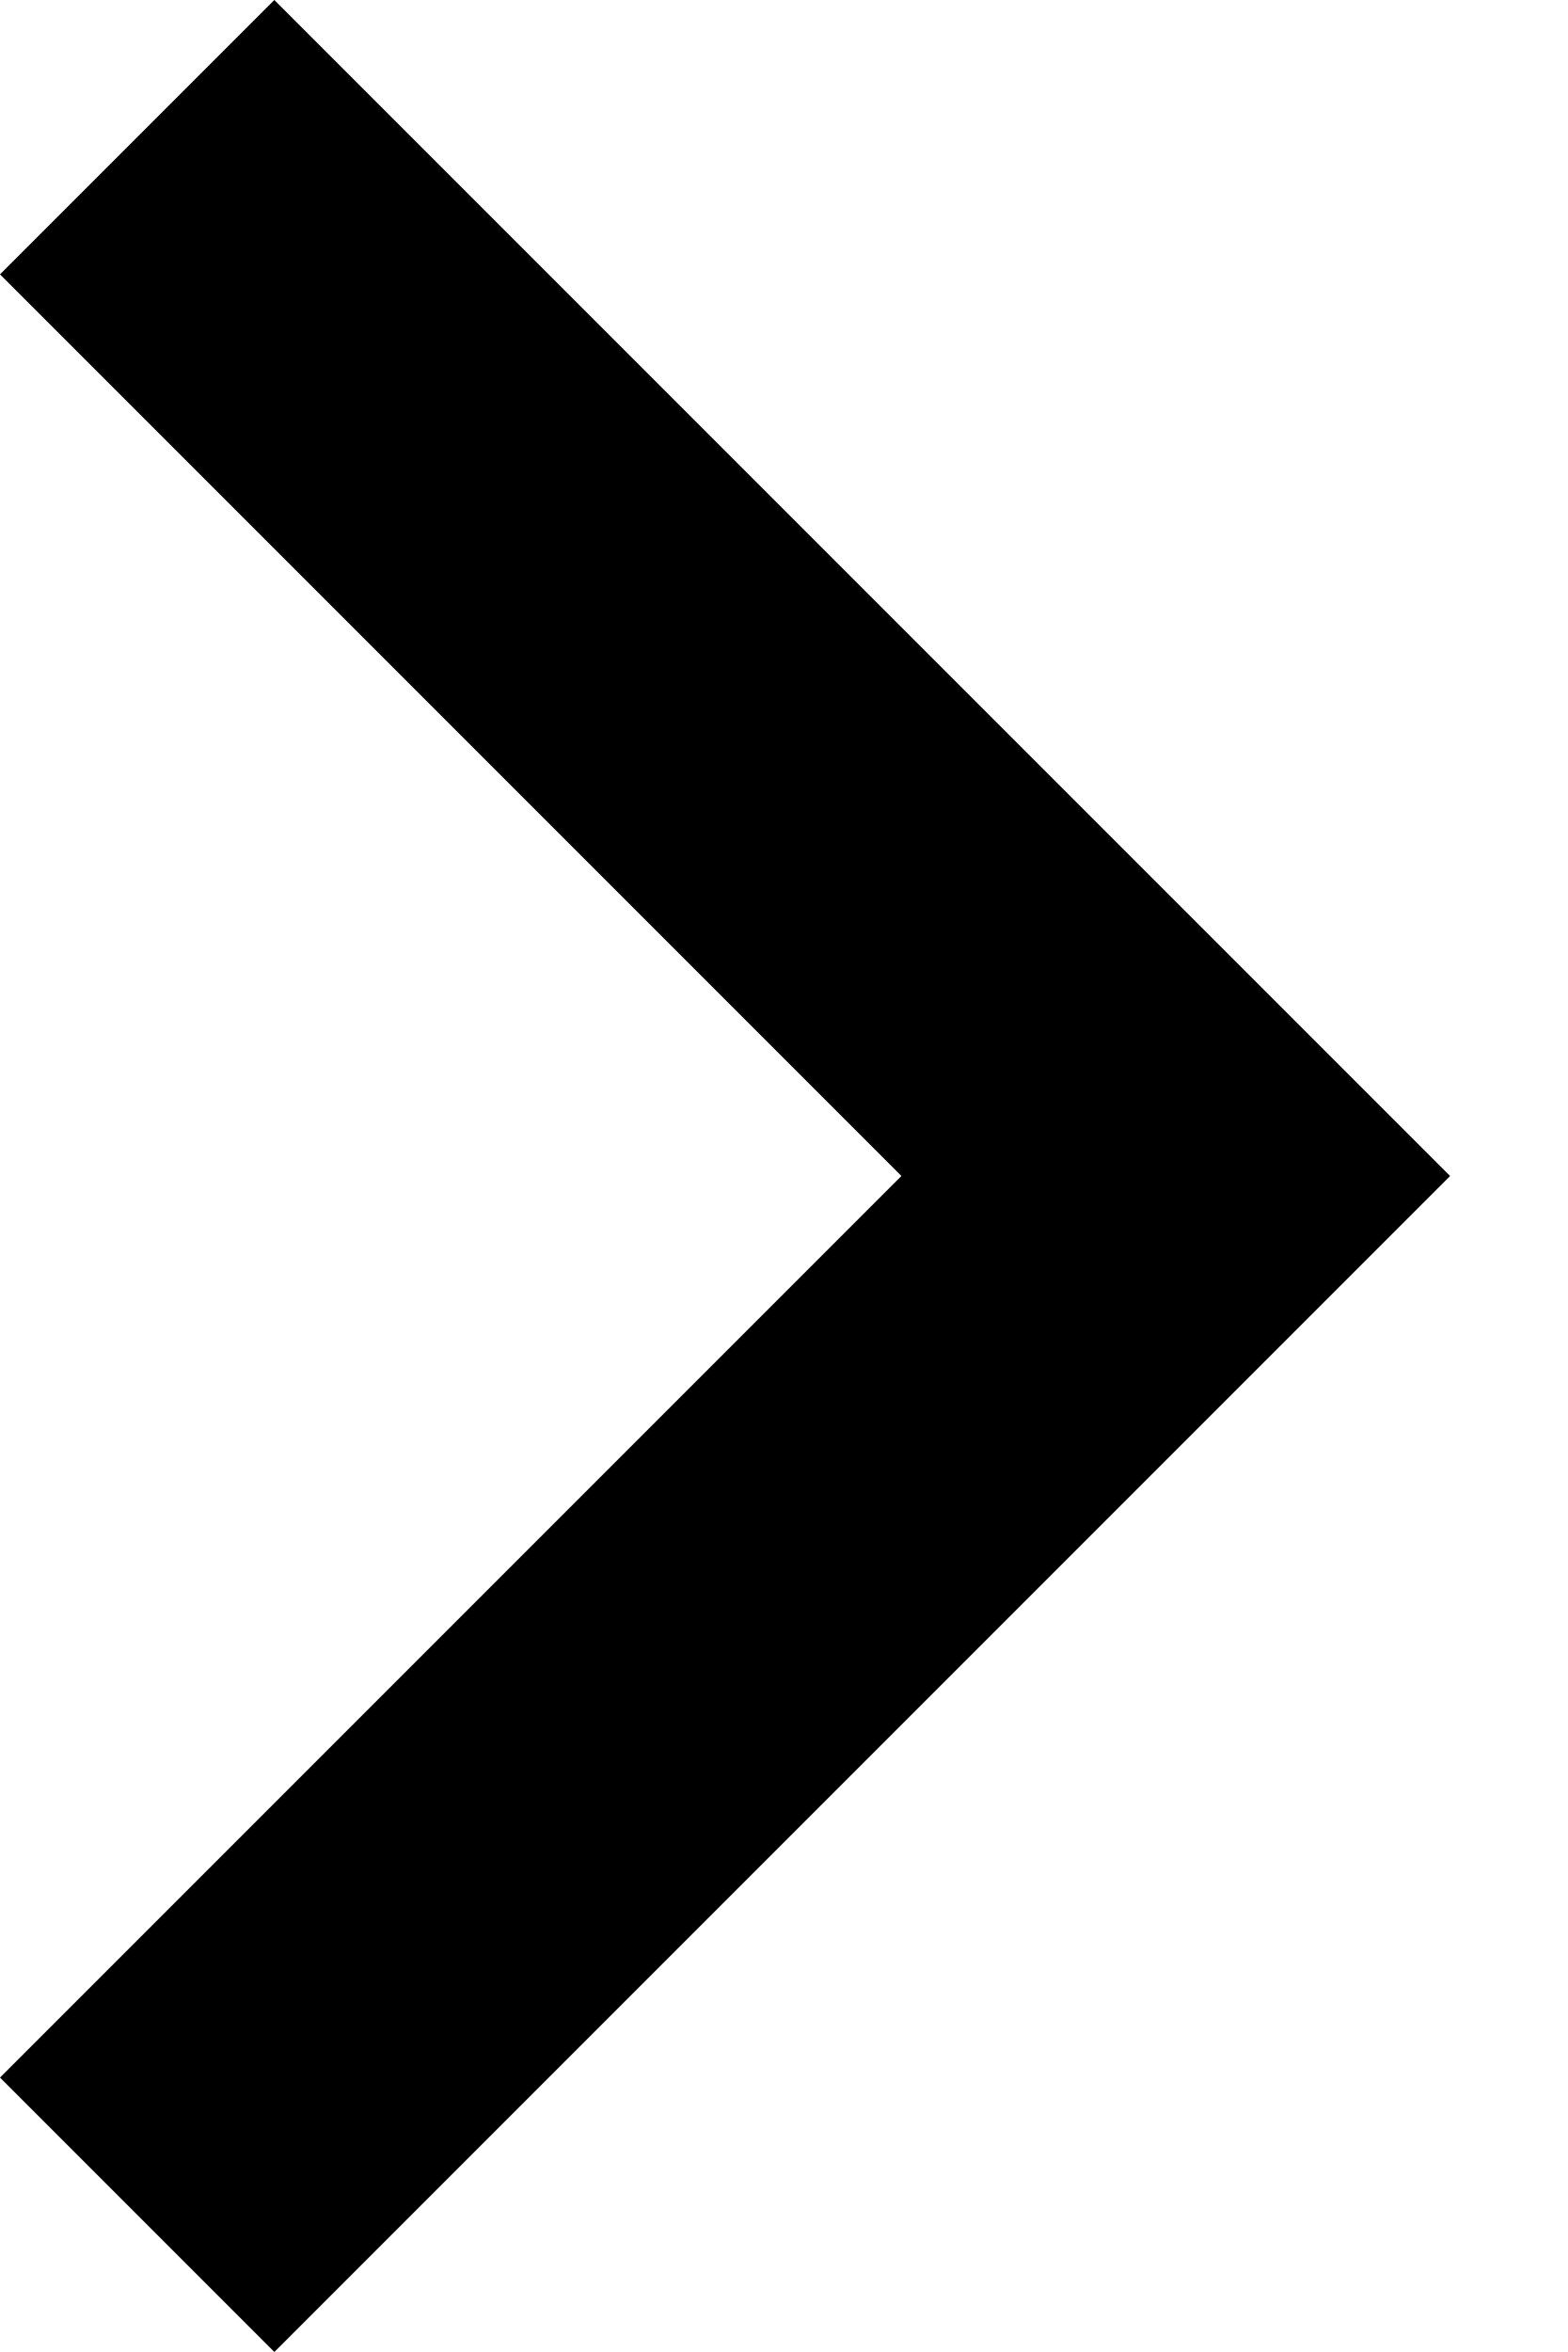
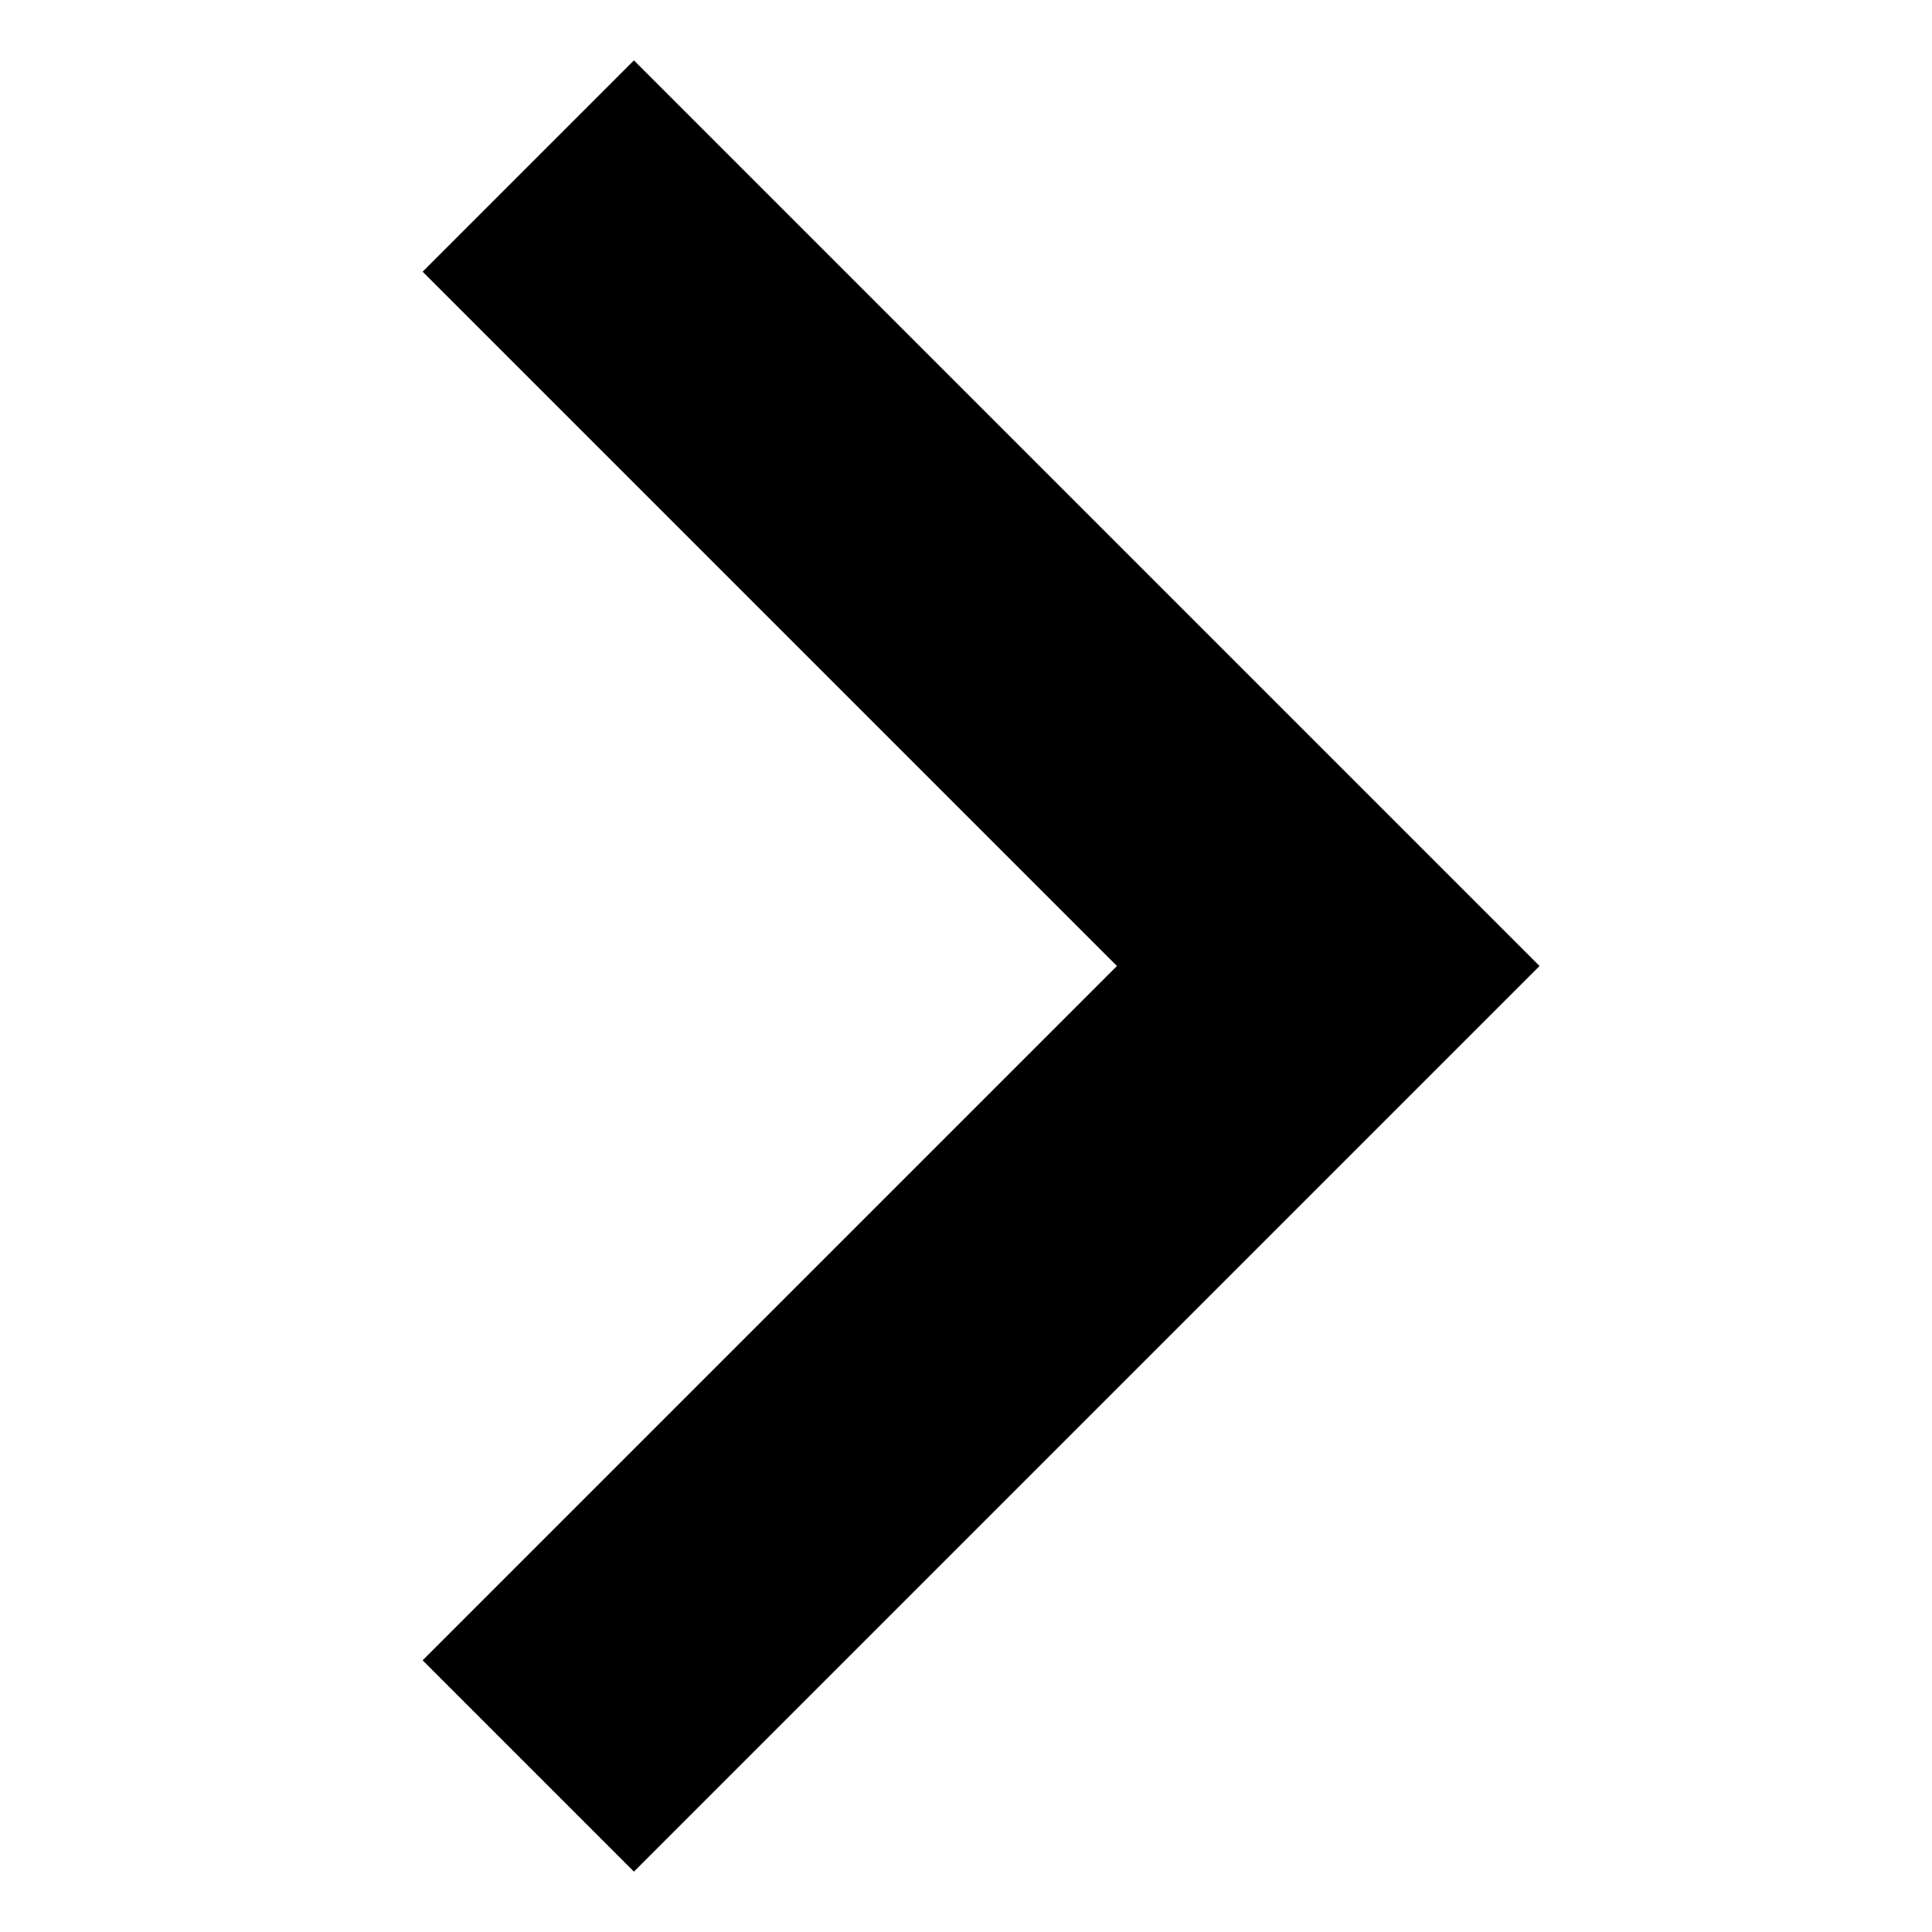
- <svg xmlns="http://www.w3.org/2000/svg" width="8px" height="12px" viewBox="0 0 8 12" version="1.1">
-   <polygon fill-rule="evenodd" points="1.4 0 0 1.4 4.6 6 0 10.6 1.4 12 7.4 6" />
+ <svg xmlns="http://www.w3.org/2000/svg" width="32px" height="32px" viewBox="0 0 32 32" version="1.1" fill-rule="evenodd">
+   <defs />
+   <g id="Artboard-1" fill="#000000">
+     <polygon id="Shape" points="10.5 1 7 4.5 18.5 16 7 27.5 10.5 31 25.5 16" />
+   </g>
</svg>
